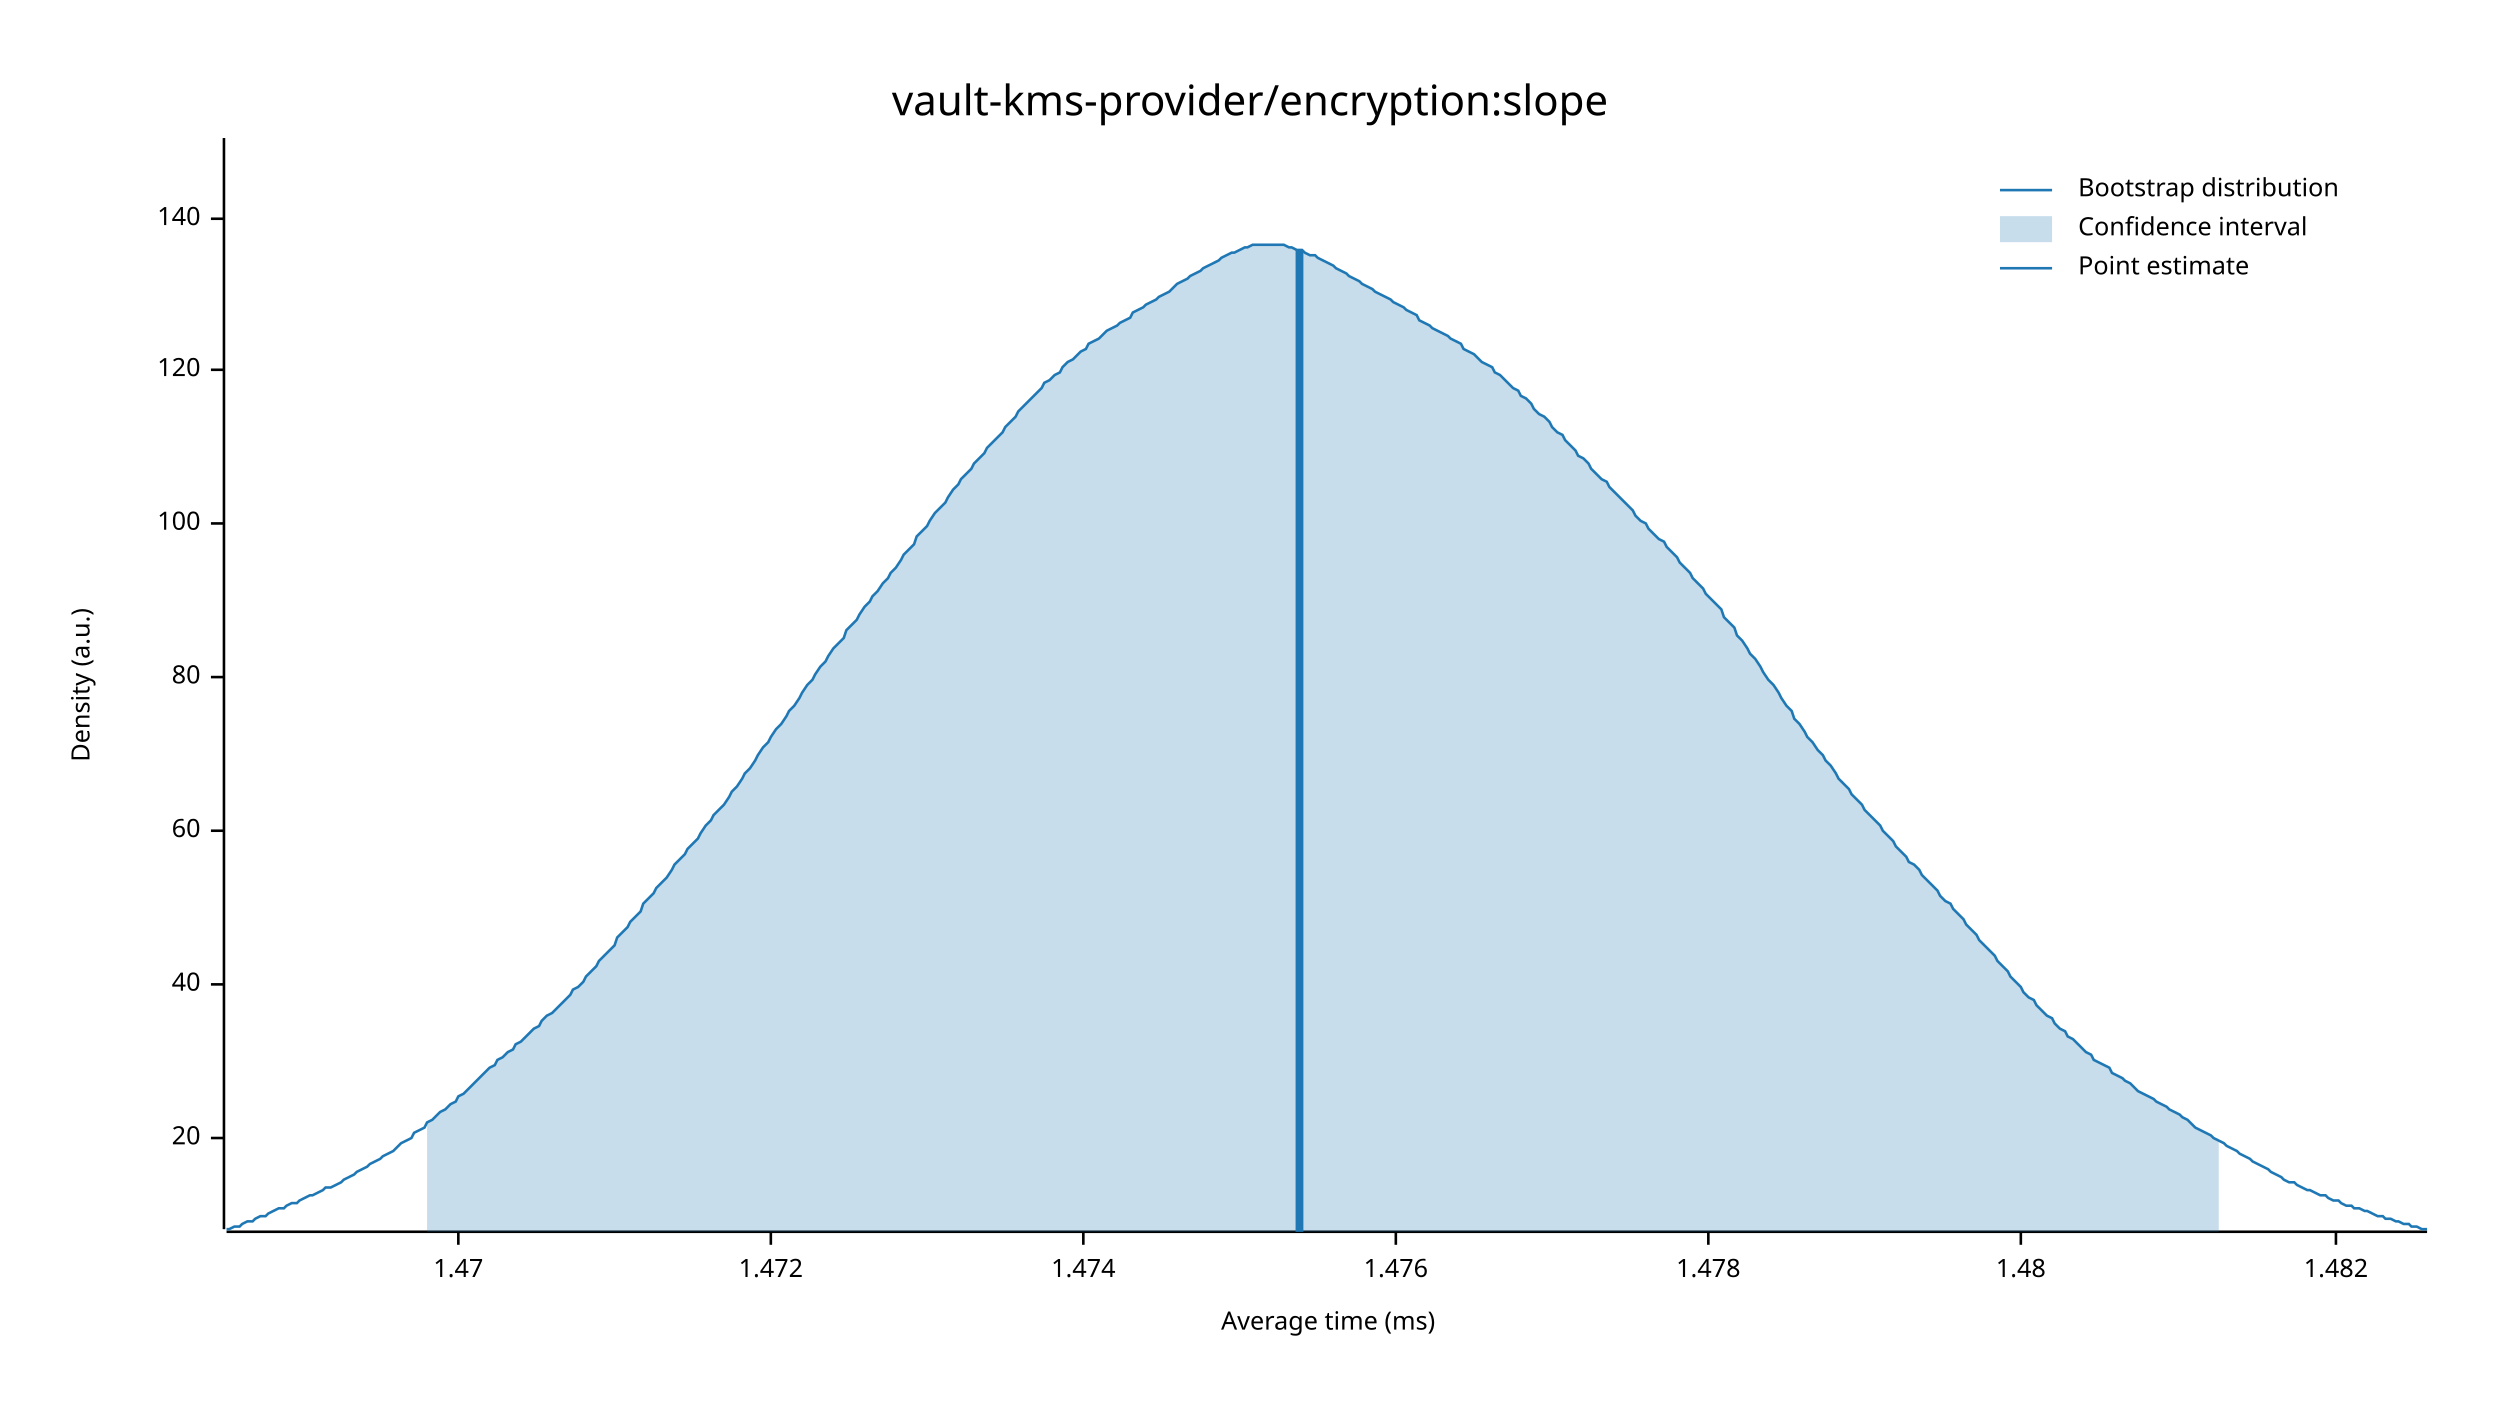
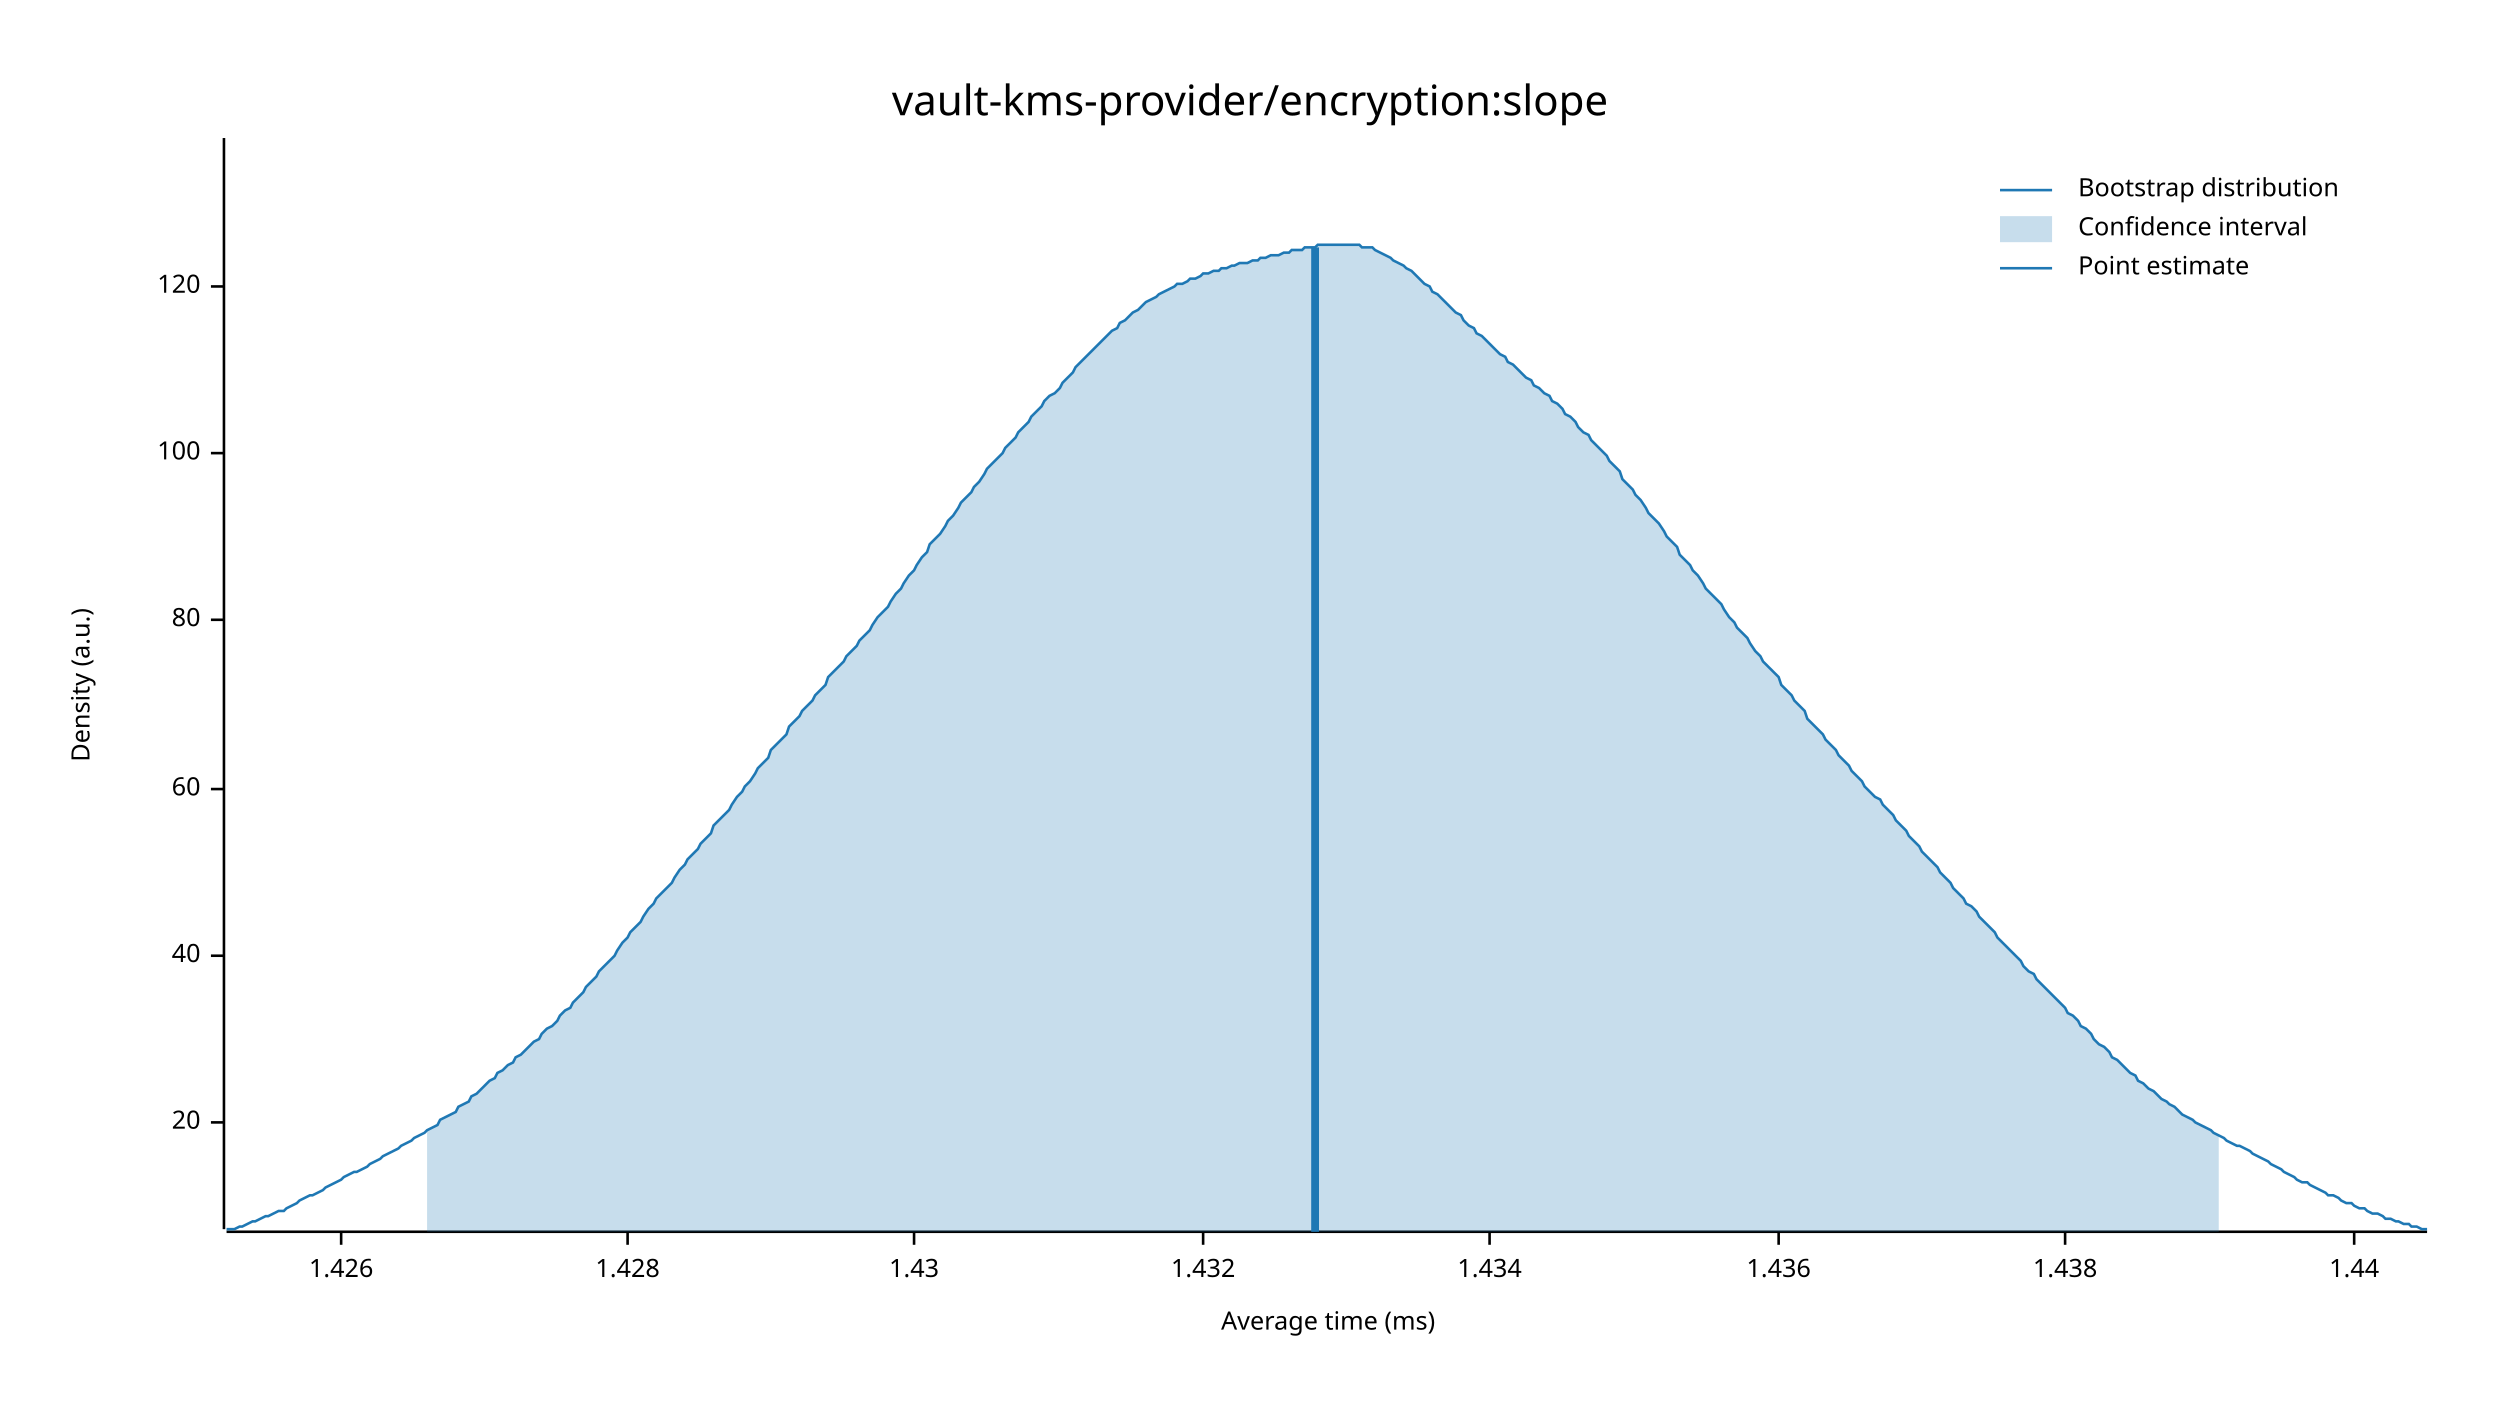
<svg xmlns="http://www.w3.org/2000/svg" width="960" height="540" viewBox="0 0 960 540">
  <text x="480" y="32" dy="0.76em" text-anchor="middle" font-family="sans-serif" font-size="16.129" opacity="1" fill="#000000">
vault-kms-provider/encryption:slope
</text>
  <text x="27" y="263" dy="0.76em" text-anchor="middle" font-family="sans-serif" font-size="9.677" opacity="1" fill="#000000" transform="rotate(270, 27, 263)">
Density (a.u.)
</text>
  <text x="510" y="513" dy="-0.5ex" text-anchor="middle" font-family="sans-serif" font-size="9.677" opacity="1" fill="#000000">
Average time (ms)
</text>
  <polyline fill="none" opacity="1" stroke="#000000" stroke-width="1" points="86,53 86,472 " />
-   <text x="77" y="437" dy="0.5ex" text-anchor="end" font-family="sans-serif" font-size="9.677" opacity="1" fill="#000000">
+   <text x="77" y="431" dy="0.5ex" text-anchor="end" font-family="sans-serif" font-size="9.677" opacity="1" fill="#000000">
20
</text>
-   <polyline fill="none" opacity="1" stroke="#000000" stroke-width="1" points="81,437 86,437 " />
-   <text x="77" y="378" dy="0.5ex" text-anchor="end" font-family="sans-serif" font-size="9.677" opacity="1" fill="#000000">
+   <polyline fill="none" opacity="1" stroke="#000000" stroke-width="1" points="81,431 86,431 " />
+   <text x="77" y="367" dy="0.5ex" text-anchor="end" font-family="sans-serif" font-size="9.677" opacity="1" fill="#000000">
40
</text>
-   <polyline fill="none" opacity="1" stroke="#000000" stroke-width="1" points="81,378 86,378 " />
-   <text x="77" y="319" dy="0.5ex" text-anchor="end" font-family="sans-serif" font-size="9.677" opacity="1" fill="#000000">
+   <polyline fill="none" opacity="1" stroke="#000000" stroke-width="1" points="81,367 86,367 " />
+   <text x="77" y="303" dy="0.5ex" text-anchor="end" font-family="sans-serif" font-size="9.677" opacity="1" fill="#000000">
60
</text>
-   <polyline fill="none" opacity="1" stroke="#000000" stroke-width="1" points="81,319 86,319 " />
-   <text x="77" y="260" dy="0.5ex" text-anchor="end" font-family="sans-serif" font-size="9.677" opacity="1" fill="#000000">
+   <polyline fill="none" opacity="1" stroke="#000000" stroke-width="1" points="81,303 86,303 " />
+   <text x="77" y="238" dy="0.5ex" text-anchor="end" font-family="sans-serif" font-size="9.677" opacity="1" fill="#000000">
80
</text>
-   <polyline fill="none" opacity="1" stroke="#000000" stroke-width="1" points="81,260 86,260 " />
-   <text x="77" y="201" dy="0.5ex" text-anchor="end" font-family="sans-serif" font-size="9.677" opacity="1" fill="#000000">
+   <polyline fill="none" opacity="1" stroke="#000000" stroke-width="1" points="81,238 86,238 " />
+   <text x="77" y="174" dy="0.5ex" text-anchor="end" font-family="sans-serif" font-size="9.677" opacity="1" fill="#000000">
100
</text>
-   <polyline fill="none" opacity="1" stroke="#000000" stroke-width="1" points="81,201 86,201 " />
-   <text x="77" y="142" dy="0.5ex" text-anchor="end" font-family="sans-serif" font-size="9.677" opacity="1" fill="#000000">
+   <polyline fill="none" opacity="1" stroke="#000000" stroke-width="1" points="81,174 86,174 " />
+   <text x="77" y="110" dy="0.5ex" text-anchor="end" font-family="sans-serif" font-size="9.677" opacity="1" fill="#000000">
120
</text>
-   <polyline fill="none" opacity="1" stroke="#000000" stroke-width="1" points="81,142 86,142 " />
-   <text x="77" y="84" dy="0.5ex" text-anchor="end" font-family="sans-serif" font-size="9.677" opacity="1" fill="#000000">
- 140
+   <polyline fill="none" opacity="1" stroke="#000000" stroke-width="1" points="81,110 86,110 " />
+   <polyline fill="none" opacity="1" stroke="#000000" stroke-width="1" points="87,473 932,473 " />
+   <text x="131" y="483" dy="0.76em" text-anchor="middle" font-family="sans-serif" font-size="9.677" opacity="1" fill="#000000">
+ 1.426
</text>
-   <polyline fill="none" opacity="1" stroke="#000000" stroke-width="1" points="81,84 86,84 " />
-   <polyline fill="none" opacity="1" stroke="#000000" stroke-width="1" points="87,473 932,473 " />
-   <text x="176" y="483" dy="0.76em" text-anchor="middle" font-family="sans-serif" font-size="9.677" opacity="1" fill="#000000">
- 1.47
+   <polyline fill="none" opacity="1" stroke="#000000" stroke-width="1" points="131,473 131,478 " />
+   <text x="241" y="483" dy="0.76em" text-anchor="middle" font-family="sans-serif" font-size="9.677" opacity="1" fill="#000000">
+ 1.428
</text>
-   <polyline fill="none" opacity="1" stroke="#000000" stroke-width="1" points="176,473 176,478 " />
-   <text x="296" y="483" dy="0.76em" text-anchor="middle" font-family="sans-serif" font-size="9.677" opacity="1" fill="#000000">
- 1.472
+   <polyline fill="none" opacity="1" stroke="#000000" stroke-width="1" points="241,473 241,478 " />
+   <text x="351" y="483" dy="0.76em" text-anchor="middle" font-family="sans-serif" font-size="9.677" opacity="1" fill="#000000">
+ 1.43
</text>
-   <polyline fill="none" opacity="1" stroke="#000000" stroke-width="1" points="296,473 296,478 " />
-   <text x="416" y="483" dy="0.76em" text-anchor="middle" font-family="sans-serif" font-size="9.677" opacity="1" fill="#000000">
- 1.474
+   <polyline fill="none" opacity="1" stroke="#000000" stroke-width="1" points="351,473 351,478 " />
+   <text x="462" y="483" dy="0.76em" text-anchor="middle" font-family="sans-serif" font-size="9.677" opacity="1" fill="#000000">
+ 1.432
</text>
-   <polyline fill="none" opacity="1" stroke="#000000" stroke-width="1" points="416,473 416,478 " />
-   <text x="536" y="483" dy="0.76em" text-anchor="middle" font-family="sans-serif" font-size="9.677" opacity="1" fill="#000000">
- 1.476
+   <polyline fill="none" opacity="1" stroke="#000000" stroke-width="1" points="462,473 462,478 " />
+   <text x="572" y="483" dy="0.76em" text-anchor="middle" font-family="sans-serif" font-size="9.677" opacity="1" fill="#000000">
+ 1.434
</text>
-   <polyline fill="none" opacity="1" stroke="#000000" stroke-width="1" points="536,473 536,478 " />
-   <text x="656" y="483" dy="0.76em" text-anchor="middle" font-family="sans-serif" font-size="9.677" opacity="1" fill="#000000">
- 1.478
+   <polyline fill="none" opacity="1" stroke="#000000" stroke-width="1" points="572,473 572,478 " />
+   <text x="683" y="483" dy="0.76em" text-anchor="middle" font-family="sans-serif" font-size="9.677" opacity="1" fill="#000000">
+ 1.436
</text>
-   <polyline fill="none" opacity="1" stroke="#000000" stroke-width="1" points="656,473 656,478 " />
-   <text x="776" y="483" dy="0.76em" text-anchor="middle" font-family="sans-serif" font-size="9.677" opacity="1" fill="#000000">
- 1.48
+   <polyline fill="none" opacity="1" stroke="#000000" stroke-width="1" points="683,473 683,478 " />
+   <text x="793" y="483" dy="0.76em" text-anchor="middle" font-family="sans-serif" font-size="9.677" opacity="1" fill="#000000">
+ 1.438
</text>
-   <polyline fill="none" opacity="1" stroke="#000000" stroke-width="1" points="776,473 776,478 " />
-   <text x="897" y="483" dy="0.76em" text-anchor="middle" font-family="sans-serif" font-size="9.677" opacity="1" fill="#000000">
- 1.482
+   <polyline fill="none" opacity="1" stroke="#000000" stroke-width="1" points="793,473 793,478 " />
+   <text x="904" y="483" dy="0.76em" text-anchor="middle" font-family="sans-serif" font-size="9.677" opacity="1" fill="#000000">
+ 1.44
</text>
-   <polyline fill="none" opacity="1" stroke="#000000" stroke-width="1" points="897,473 897,478 " />
-   <polyline fill="none" opacity="1" stroke="#1F78B4" stroke-width="1" points="87,472 88,472 90,471 92,471 93,470 95,469 97,469 98,468 100,467 102,467 103,466 105,465 107,464 109,464 110,463 112,462 114,462 115,461 117,460 119,459 120,459 122,458 124,457 125,456 127,456 129,455 131,454 132,453 134,452 136,451 137,450 139,449 141,448 142,447 144,446 146,445 147,444 149,443 151,442 153,440 154,439 156,438 158,437 159,435 161,434 163,433 164,431 166,430 168,428 169,427 171,426 173,424 175,423 176,421 178,420 180,418 181,417 183,415 185,413 186,412 188,410 190,409 191,407 193,406 195,404 197,403 198,401 200,400 202,398 203,397 205,395 207,394 208,392 210,390 212,389 214,387 215,386 217,384 219,382 220,380 222,379 224,377 225,375 227,373 229,371 230,369 232,367 234,365 236,363 237,360 239,358 241,356 242,354 244,352 246,350 247,347 249,345 251,343 252,341 254,339 256,337 258,334 259,332 261,330 263,328 264,326 266,324 268,322 269,320 271,317 273,315 274,313 276,311 278,309 280,306 281,304 283,302 285,299 286,297 288,295 290,292 291,290 293,287 295,285 296,283 298,280 300,278 302,275 303,273 305,271 307,268 308,266 310,263 312,261 313,259 315,256 317,254 318,252 320,249 322,247 324,245 325,242 327,240 329,238 330,236 332,233 334,231 335,229 337,227 339,224 341,222 342,220 344,218 346,215 347,213 349,211 351,209 352,206 354,204 356,202 357,200 359,197 361,195 363,193 364,191 366,188 368,186 369,184 371,182 373,180 374,178 376,176 378,174 379,172 381,170 383,168 385,166 386,164 388,162 390,160 391,158 393,156 395,154 396,153 398,151 400,149 401,147 403,146 405,144 407,143 408,141 410,139 412,138 413,137 415,135 417,134 418,132 420,131 422,130 423,129 425,127 427,126 429,125 430,124 432,123 434,122 435,120 437,119 439,118 440,117 442,116 444,115 445,114 447,113 449,112 451,110 452,109 454,108 456,107 457,106 459,105 461,104 462,103 464,102 466,101 468,100 469,99 471,98 473,97 474,97 476,96 478,95 479,95 481,94 483,94 484,94 486,94 488,94 490,94 491,94 493,94 495,95 496,95 498,96 500,96 501,97 503,98 505,98 506,99 508,100 510,101 512,102 513,103 515,104 517,105 518,106 520,107 522,108 523,109 525,110 527,111 528,112 530,113 532,114 534,115 535,116 537,117 539,118 540,119 542,120 544,121 545,123 547,124 549,125 550,126 552,127 554,128 556,129 557,130 559,131 561,132 562,134 564,135 566,136 567,137 569,139 571,140 573,141 574,143 576,144 578,146 579,147 581,149 583,150 584,152 586,153 588,155 589,157 591,159 593,160 595,162 596,164 598,166 600,167 601,169 603,171 605,173 606,175 608,176 610,178 611,180 613,182 615,184 617,185 618,187 620,189 622,191 623,192 625,194 627,196 628,198 630,200 632,201 633,203 635,205 637,207 639,208 640,210 642,212 644,214 645,216 647,218 649,220 650,222 652,224 654,226 655,228 657,230 659,232 661,234 662,237 664,239 666,241 667,244 669,246 671,249 672,251 674,253 676,256 677,258 679,261 681,263 683,266 684,268 686,271 688,273 689,276 691,278 693,281 694,283 696,285 698,288 700,290 701,292 703,294 705,297 706,299 708,301 710,303 711,305 713,307 715,309 716,311 718,313 720,315 722,317 723,319 725,321 727,323 728,325 730,327 732,329 733,331 735,332 737,334 738,336 740,338 742,340 744,342 745,344 747,346 749,347 750,349 752,351 754,353 755,355 757,357 759,359 760,361 762,363 764,365 766,367 767,369 769,371 771,373 772,375 774,377 776,379 777,381 779,383 781,384 782,386 784,388 786,390 788,391 789,393 791,395 793,396 794,398 796,399 798,401 799,402 801,404 803,405 804,407 806,408 808,409 810,410 811,412 813,413 815,414 816,415 818,416 820,418 821,419 823,420 825,421 827,422 828,423 830,424 832,425 833,426 835,427 837,428 838,429 840,430 842,432 843,433 845,434 847,435 849,436 850,437 852,438 854,439 855,440 857,441 859,442 860,443 862,444 864,445 865,446 867,447 869,448 871,449 872,450 874,451 876,452 877,453 879,454 881,454 882,455 884,456 886,457 887,457 889,458 891,459 893,459 894,460 896,461 898,461 899,462 901,463 903,463 904,464 906,464 908,465 909,465 911,466 913,467 915,467 916,468 918,468 920,469 921,469 923,470 925,470 926,471 928,471 930,472 932,472 " />
-   <polygon opacity="0.25" fill="#1F78B4" points="164,431 166,430 168,428 169,427 171,426 173,424 175,423 176,421 178,420 180,418 181,417 183,415 185,413 186,412 188,410 190,409 191,407 193,406 195,404 197,403 198,401 200,400 202,398 203,397 205,395 207,394 208,392 210,390 212,389 214,387 215,386 217,384 219,382 220,380 222,379 224,377 225,375 227,373 229,371 230,369 232,367 234,365 236,363 237,360 239,358 241,356 242,354 244,352 246,350 247,347 249,345 251,343 252,341 254,339 256,337 258,334 259,332 261,330 263,328 264,326 266,324 268,322 269,320 271,317 273,315 274,313 276,311 278,309 280,306 281,304 283,302 285,299 286,297 288,295 290,292 291,290 293,287 295,285 296,283 298,280 300,278 302,275 303,273 305,271 307,268 308,266 310,263 312,261 313,259 315,256 317,254 318,252 320,249 322,247 324,245 325,242 327,240 329,238 330,236 332,233 334,231 335,229 337,227 339,224 341,222 342,220 344,218 346,215 347,213 349,211 351,209 352,206 354,204 356,202 357,200 359,197 361,195 363,193 364,191 366,188 368,186 369,184 371,182 373,180 374,178 376,176 378,174 379,172 381,170 383,168 385,166 386,164 388,162 390,160 391,158 393,156 395,154 396,153 398,151 400,149 401,147 403,146 405,144 407,143 408,141 410,139 412,138 413,137 415,135 417,134 418,132 420,131 422,130 423,129 425,127 427,126 429,125 430,124 432,123 434,122 435,120 437,119 439,118 440,117 442,116 444,115 445,114 447,113 449,112 451,110 452,109 454,108 456,107 457,106 459,105 461,104 462,103 464,102 466,101 468,100 469,99 471,98 473,97 474,97 476,96 478,95 479,95 481,94 483,94 484,94 486,94 488,94 490,94 491,94 493,94 495,95 496,95 498,96 500,96 501,97 503,98 505,98 506,99 508,100 510,101 512,102 513,103 515,104 517,105 518,106 520,107 522,108 523,109 525,110 527,111 528,112 530,113 532,114 534,115 535,116 537,117 539,118 540,119 542,120 544,121 545,123 547,124 549,125 550,126 552,127 554,128 556,129 557,130 559,131 561,132 562,134 564,135 566,136 567,137 569,139 571,140 573,141 574,143 576,144 578,146 579,147 581,149 583,150 584,152 586,153 588,155 589,157 591,159 593,160 595,162 596,164 598,166 600,167 601,169 603,171 605,173 606,175 608,176 610,178 611,180 613,182 615,184 617,185 618,187 620,189 622,191 623,192 625,194 627,196 628,198 630,200 632,201 633,203 635,205 637,207 639,208 640,210 642,212 644,214 645,216 647,218 649,220 650,222 652,224 654,226 655,228 657,230 659,232 661,234 662,237 664,239 666,241 667,244 669,246 671,249 672,251 674,253 676,256 677,258 679,261 681,263 683,266 684,268 686,271 688,273 689,276 691,278 693,281 694,283 696,285 698,288 700,290 701,292 703,294 705,297 706,299 708,301 710,303 711,305 713,307 715,309 716,311 718,313 720,315 722,317 723,319 725,321 727,323 728,325 730,327 732,329 733,331 735,332 737,334 738,336 740,338 742,340 744,342 745,344 747,346 749,347 750,349 752,351 754,353 755,355 757,357 759,359 760,361 762,363 764,365 766,367 767,369 769,371 771,373 772,375 774,377 776,379 777,381 779,383 781,384 782,386 784,388 786,390 788,391 789,393 791,395 793,396 794,398 796,399 798,401 799,402 801,404 803,405 804,407 806,408 808,409 810,410 811,412 813,413 815,414 816,415 818,416 820,418 821,419 823,420 825,421 827,422 828,423 830,424 832,425 833,426 835,427 837,428 838,429 840,430 842,432 843,433 845,434 847,435 849,436 850,437 852,438 852,473 164,473 " />
-   <polyline fill="none" opacity="1" stroke="#1F78B4" stroke-width="3" points="499,473 499,96 " />
+   <polyline fill="none" opacity="1" stroke="#000000" stroke-width="1" points="904,473 904,478 " />
+   <polyline fill="none" opacity="1" stroke="#1F78B4" stroke-width="1" points="87,472 88,472 90,472 92,471 93,471 95,470 97,469 98,469 100,468 102,467 103,467 105,466 107,465 109,465 110,464 112,463 114,462 115,461 117,460 119,459 120,459 122,458 124,457 125,456 127,455 129,454 131,453 132,452 134,451 136,450 137,450 139,449 141,448 142,447 144,446 146,445 147,444 149,443 151,442 153,441 154,440 156,439 158,438 159,437 161,436 163,435 164,434 166,433 168,432 169,430 171,429 173,428 175,427 176,425 178,424 180,423 181,421 183,420 185,418 186,417 188,415 190,414 191,412 193,411 195,409 197,408 198,406 200,405 202,403 203,402 205,400 207,399 208,397 210,395 212,394 214,392 215,390 217,388 219,387 220,385 222,383 224,381 225,379 227,377 229,375 230,373 232,371 234,369 236,367 237,365 239,362 241,360 242,358 244,356 246,354 247,352 249,349 251,347 252,345 254,343 256,341 258,339 259,337 261,334 263,332 264,330 266,328 268,326 269,324 271,322 273,320 274,317 276,315 278,313 280,311 281,309 283,306 285,304 286,302 288,300 290,297 291,295 293,293 295,291 296,288 298,286 300,284 302,282 303,279 305,277 307,275 308,273 310,271 312,269 313,267 315,265 317,263 318,260 320,258 322,256 324,254 325,252 327,250 329,248 330,246 332,244 334,242 335,240 337,237 339,235 341,233 342,231 344,228 346,226 347,224 349,221 351,219 352,217 354,214 356,212 357,209 359,207 361,205 363,202 364,200 366,198 368,195 369,193 371,191 373,189 374,187 376,185 378,182 379,180 381,178 383,176 385,174 386,172 388,170 390,168 391,166 393,164 395,162 396,160 398,158 400,156 401,154 403,152 405,151 407,149 408,147 410,145 412,143 413,141 415,139 417,137 418,136 420,134 422,132 423,131 425,129 427,127 429,126 430,124 432,123 434,121 435,120 437,119 439,117 440,116 442,115 444,114 445,113 447,112 449,111 451,110 452,109 454,109 456,108 457,107 459,107 461,106 462,105 464,105 466,104 468,104 469,103 471,103 473,102 474,102 476,101 478,101 479,101 481,100 483,100 484,99 486,99 488,98 490,98 491,98 493,97 495,97 496,96 498,96 500,96 501,95 503,95 505,95 506,94 508,94 510,94 512,94 513,94 515,94 517,94 518,94 520,94 522,94 523,95 525,95 527,95 528,96 530,97 532,98 534,99 535,100 537,101 539,102 540,103 542,104 544,106 545,107 547,109 549,110 550,112 552,113 554,115 556,117 557,118 559,120 561,121 562,123 564,125 566,126 567,128 569,129 571,131 573,133 574,134 576,136 578,137 579,139 581,140 583,142 584,143 586,145 588,146 589,148 591,149 593,151 595,152 596,154 598,155 600,157 601,159 603,160 605,162 606,164 608,166 610,167 611,169 613,171 615,173 617,175 618,177 620,179 622,181 623,184 625,186 627,188 628,190 630,192 632,195 633,197 635,199 637,201 639,204 640,206 642,208 644,210 645,213 647,215 649,217 650,219 652,221 654,224 655,226 657,228 659,230 661,232 662,234 664,237 666,239 667,241 669,243 671,245 672,247 674,250 676,252 677,254 679,256 681,258 683,260 684,263 686,265 688,267 689,269 691,271 693,273 694,276 696,278 698,280 700,282 701,284 703,286 705,288 706,290 708,292 710,294 711,296 713,298 715,300 716,302 718,304 720,306 722,307 723,309 725,311 727,313 728,315 730,317 732,319 733,321 735,323 737,325 738,327 740,329 742,331 744,333 745,335 747,337 749,339 750,341 752,343 754,345 755,347 757,348 759,350 760,352 762,354 764,356 766,358 767,360 769,362 771,364 772,365 774,367 776,369 777,371 779,373 781,374 782,376 784,378 786,380 788,382 789,383 791,385 793,387 794,389 796,390 798,392 799,394 801,395 803,397 804,399 806,401 808,402 810,404 811,406 813,407 815,409 816,410 818,412 820,413 821,415 823,416 825,418 827,419 828,420 830,422 832,423 833,424 835,425 837,427 838,428 840,429 842,430 843,431 845,432 847,433 849,434 850,435 852,436 854,437 855,438 857,439 859,440 860,440 862,441 864,442 865,443 867,444 869,445 871,446 872,447 874,448 876,449 877,450 879,451 881,452 882,453 884,454 886,454 887,455 889,456 891,457 893,458 894,459 896,459 898,460 899,461 901,462 903,462 904,463 906,464 908,464 909,465 911,466 913,466 915,467 916,468 918,468 920,469 921,469 923,470 925,470 926,471 928,471 930,472 932,472 " />
+   <polygon opacity="0.25" fill="#1F78B4" points="164,434 166,433 168,432 169,430 171,429 173,428 175,427 176,425 178,424 180,423 181,421 183,420 185,418 186,417 188,415 190,414 191,412 193,411 195,409 197,408 198,406 200,405 202,403 203,402 205,400 207,399 208,397 210,395 212,394 214,392 215,390 217,388 219,387 220,385 222,383 224,381 225,379 227,377 229,375 230,373 232,371 234,369 236,367 237,365 239,362 241,360 242,358 244,356 246,354 247,352 249,349 251,347 252,345 254,343 256,341 258,339 259,337 261,334 263,332 264,330 266,328 268,326 269,324 271,322 273,320 274,317 276,315 278,313 280,311 281,309 283,306 285,304 286,302 288,300 290,297 291,295 293,293 295,291 296,288 298,286 300,284 302,282 303,279 305,277 307,275 308,273 310,271 312,269 313,267 315,265 317,263 318,260 320,258 322,256 324,254 325,252 327,250 329,248 330,246 332,244 334,242 335,240 337,237 339,235 341,233 342,231 344,228 346,226 347,224 349,221 351,219 352,217 354,214 356,212 357,209 359,207 361,205 363,202 364,200 366,198 368,195 369,193 371,191 373,189 374,187 376,185 378,182 379,180 381,178 383,176 385,174 386,172 388,170 390,168 391,166 393,164 395,162 396,160 398,158 400,156 401,154 403,152 405,151 407,149 408,147 410,145 412,143 413,141 415,139 417,137 418,136 420,134 422,132 423,131 425,129 427,127 429,126 430,124 432,123 434,121 435,120 437,119 439,117 440,116 442,115 444,114 445,113 447,112 449,111 451,110 452,109 454,109 456,108 457,107 459,107 461,106 462,105 464,105 466,104 468,104 469,103 471,103 473,102 474,102 476,101 478,101 479,101 481,100 483,100 484,99 486,99 488,98 490,98 491,98 493,97 495,97 496,96 498,96 500,96 501,95 503,95 505,95 506,94 508,94 510,94 512,94 513,94 515,94 517,94 518,94 520,94 522,94 523,95 525,95 527,95 528,96 530,97 532,98 534,99 535,100 537,101 539,102 540,103 542,104 544,106 545,107 547,109 549,110 550,112 552,113 554,115 556,117 557,118 559,120 561,121 562,123 564,125 566,126 567,128 569,129 571,131 573,133 574,134 576,136 578,137 579,139 581,140 583,142 584,143 586,145 588,146 589,148 591,149 593,151 595,152 596,154 598,155 600,157 601,159 603,160 605,162 606,164 608,166 610,167 611,169 613,171 615,173 617,175 618,177 620,179 622,181 623,184 625,186 627,188 628,190 630,192 632,195 633,197 635,199 637,201 639,204 640,206 642,208 644,210 645,213 647,215 649,217 650,219 652,221 654,224 655,226 657,228 659,230 661,232 662,234 664,237 666,239 667,241 669,243 671,245 672,247 674,250 676,252 677,254 679,256 681,258 683,260 684,263 686,265 688,267 689,269 691,271 693,273 694,276 696,278 698,280 700,282 701,284 703,286 705,288 706,290 708,292 710,294 711,296 713,298 715,300 716,302 718,304 720,306 722,307 723,309 725,311 727,313 728,315 730,317 732,319 733,321 735,323 737,325 738,327 740,329 742,331 744,333 745,335 747,337 749,339 750,341 752,343 754,345 755,347 757,348 759,350 760,352 762,354 764,356 766,358 767,360 769,362 771,364 772,365 774,367 776,369 777,371 779,373 781,374 782,376 784,378 786,380 788,382 789,383 791,385 793,387 794,389 796,390 798,392 799,394 801,395 803,397 804,399 806,401 808,402 810,404 811,406 813,407 815,409 816,410 818,412 820,413 821,415 823,416 825,418 827,419 828,420 830,422 832,423 833,424 835,425 837,427 838,428 840,429 842,430 843,431 845,432 847,433 849,434 850,435 852,436 852,473 164,473 " />
+   <polyline fill="none" opacity="1" stroke="#1F78B4" stroke-width="3" points="505,473 505,95 " />
  <text x="798" y="68" dy="0.76em" text-anchor="start" font-family="sans-serif" font-size="9.677" opacity="1" fill="#000000">
Bootstrap distribution
</text>
  <text x="798" y="83" dy="0.76em" text-anchor="start" font-family="sans-serif" font-size="9.677" opacity="1" fill="#000000">
Confidence interval
</text>
  <text x="798" y="98" dy="0.76em" text-anchor="start" font-family="sans-serif" font-size="9.677" opacity="1" fill="#000000">
Point estimate
</text>
  <polyline fill="none" opacity="1" stroke="#1F78B4" stroke-width="1" points="768,73 788,73 " />
  <rect x="768" y="83" width="20" height="10" opacity="0.25" fill="#1F78B4" stroke="none" />
  <polyline fill="none" opacity="1" stroke="#1F78B4" stroke-width="1" points="768,103 788,103 " />
</svg>
